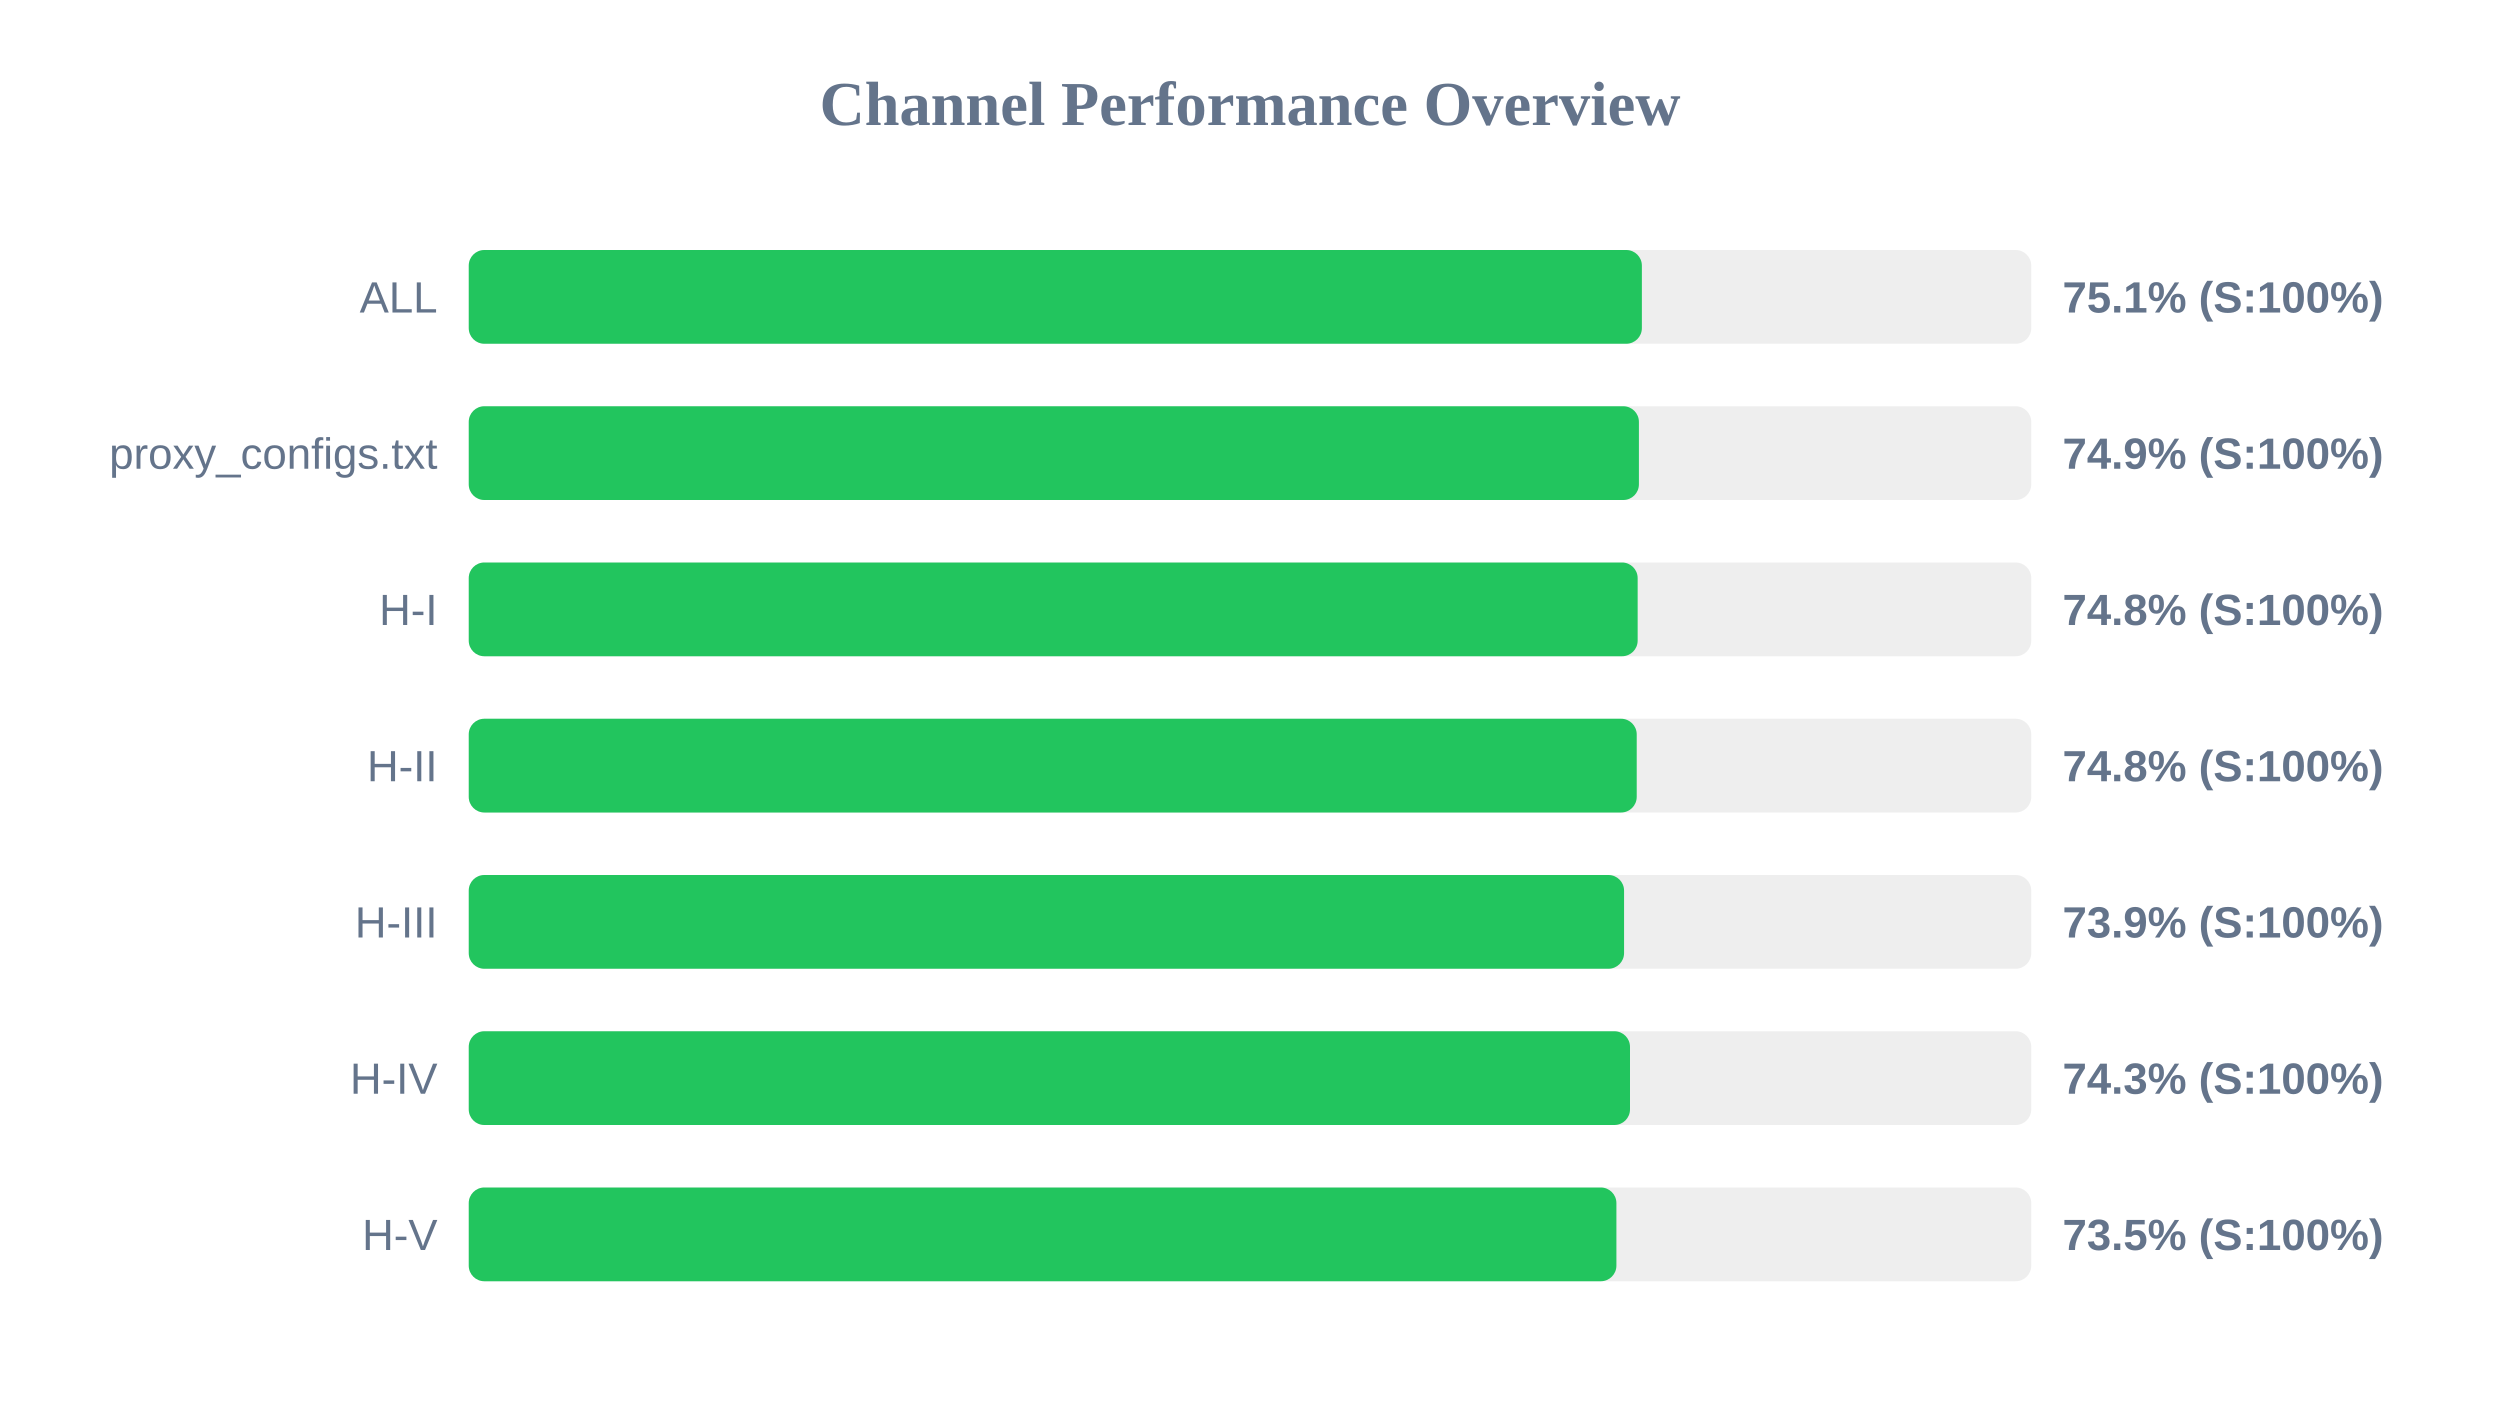
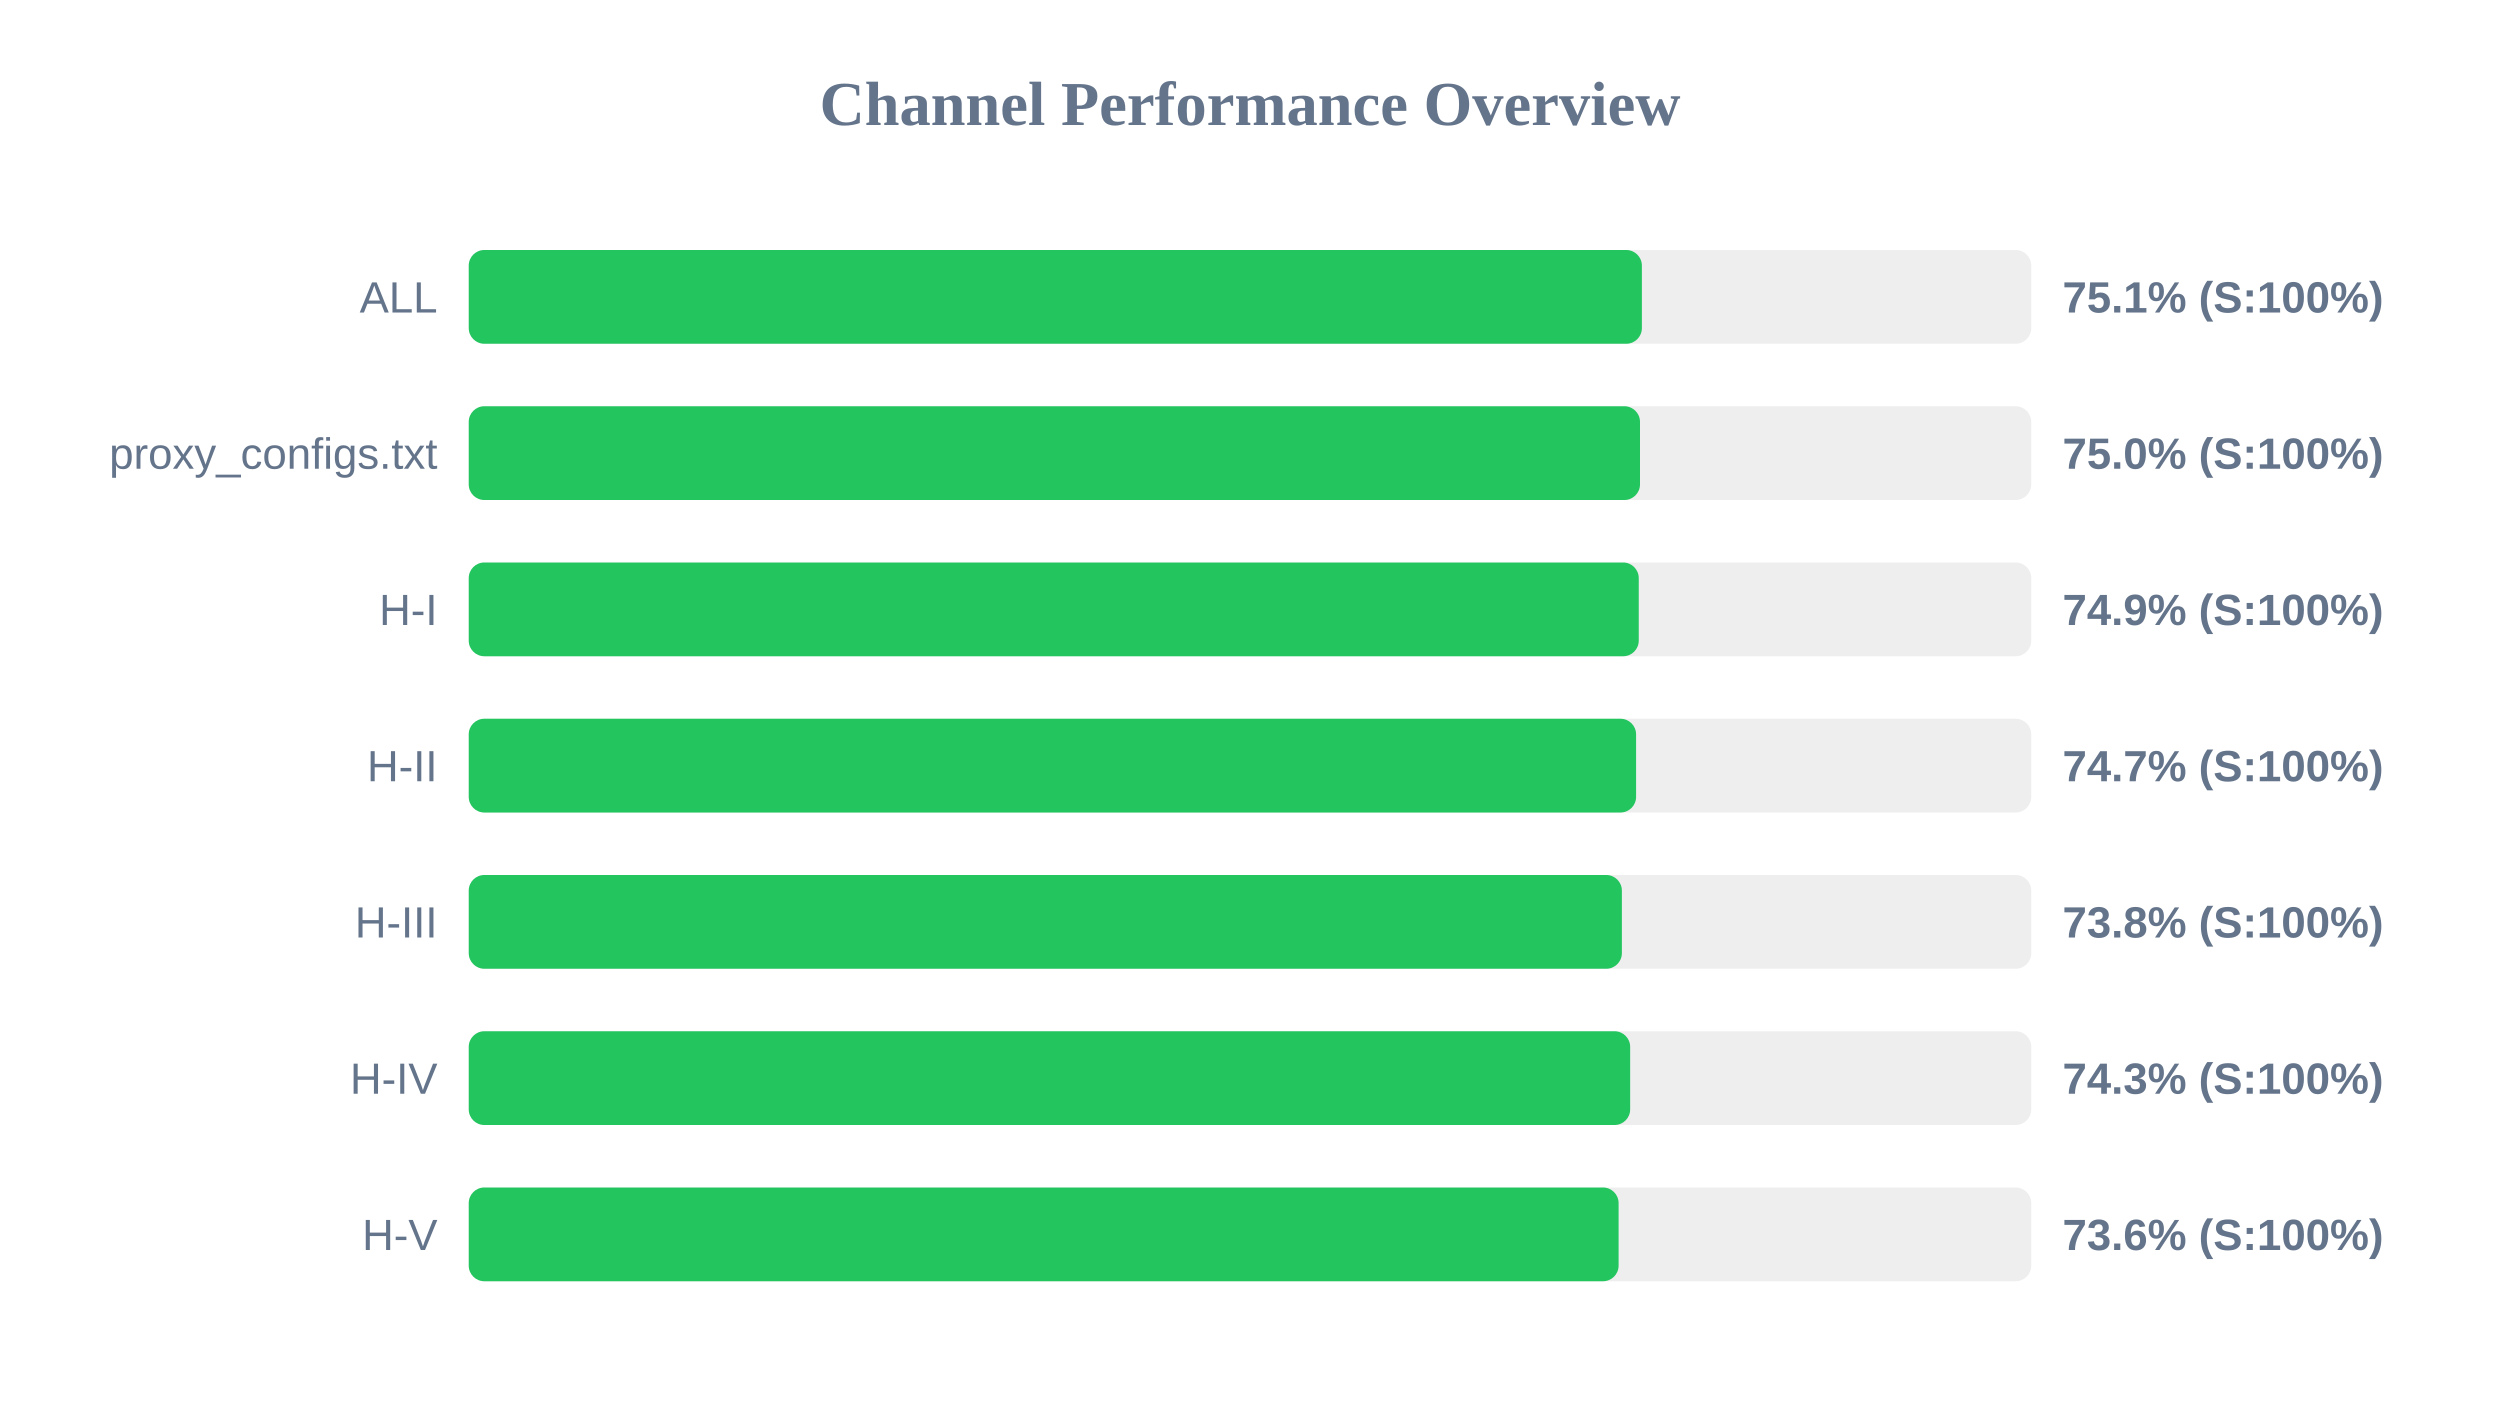
<svg xmlns="http://www.w3.org/2000/svg" width="800" height="450" version="1.1">
  <style>
        .row { font: 14px Arial; fill: #64748b; }
        .score { font: bold 14px Arial; fill: #64748b; }
    </style>
  <text x="400" y="40" text-anchor="middle" font-size="20px" font-weight="bold" fill="#64748b">Channel Performance Overview</text>
  <rect x="150" y="80" width="500" height="30" fill="#eee" rx="5" />
  <rect x="150" y="80" width="375.4" height="30" fill="#22c55e" rx="5" />
  <text x="140" y="100" text-anchor="end" class="row">ALL</text>
  <text x="660" y="100" text-anchor="start" class="score">75.1% (S:100%)</text>
  <rect x="150" y="130" width="500" height="30" fill="#eee" rx="5" />
-   <rect x="150" y="130" width="374.45" height="30" fill="#22c55e" rx="5" />
+   <rect x="150" y="130" width="374.8" height="30" fill="#22c55e" rx="5" />
  <text x="140" y="150" text-anchor="end" class="row">proxy_configs.txt</text>
-   <text x="660" y="150" text-anchor="start" class="score">74.9% (S:100%)</text>
+   <text x="660" y="150" text-anchor="start" class="score">75.0% (S:100%)</text>
  <rect x="150" y="180" width="500" height="30" fill="#eee" rx="5" />
-   <rect x="150" y="180" width="374.05" height="30" fill="#22c55e" rx="5" />
+   <rect x="150" y="180" width="374.4" height="30" fill="#22c55e" rx="5" />
  <text x="140" y="200" text-anchor="end" class="row">H-I</text>
-   <text x="660" y="200" text-anchor="start" class="score">74.8% (S:100%)</text>
+   <text x="660" y="200" text-anchor="start" class="score">74.9% (S:100%)</text>
  <rect x="150" y="230" width="500" height="30" fill="#eee" rx="5" />
-   <rect x="150" y="230" width="373.75" height="30" fill="#22c55e" rx="5" />
+   <rect x="150" y="230" width="373.55" height="30" fill="#22c55e" rx="5" />
  <text x="140" y="250" text-anchor="end" class="row">H-II</text>
-   <text x="660" y="250" text-anchor="start" class="score">74.8% (S:100%)</text>
+   <text x="660" y="250" text-anchor="start" class="score">74.7% (S:100%)</text>
  <rect x="150" y="280" width="500" height="30" fill="#eee" rx="5" />
-   <rect x="150" y="280" width="369.7" height="30" fill="#22c55e" rx="5" />
+   <rect x="150" y="280" width="369.0" height="30" fill="#22c55e" rx="5" />
  <text x="140" y="300" text-anchor="end" class="row">H-III</text>
-   <text x="660" y="300" text-anchor="start" class="score">73.9% (S:100%)</text>
+   <text x="660" y="300" text-anchor="start" class="score">73.8% (S:100%)</text>
  <rect x="150" y="330" width="500" height="30" fill="#eee" rx="5" />
-   <rect x="150" y="330" width="371.6" height="30" fill="#22c55e" rx="5" />
+   <rect x="150" y="330" width="371.65" height="30" fill="#22c55e" rx="5" />
  <text x="140" y="350" text-anchor="end" class="row">H-IV</text>
  <text x="660" y="350" text-anchor="start" class="score">74.3% (S:100%)</text>
  <rect x="150" y="380" width="500" height="30" fill="#eee" rx="5" />
-   <rect x="150" y="380" width="367.25" height="30" fill="#22c55e" rx="5" />
+   <rect x="150" y="380" width="367.95" height="30" fill="#22c55e" rx="5" />
  <text x="140" y="400" text-anchor="end" class="row">H-V</text>
-   <text x="660" y="400" text-anchor="start" class="score">73.5% (S:100%)</text>
+   <text x="660" y="400" text-anchor="start" class="score">73.6% (S:100%)</text>
</svg>
